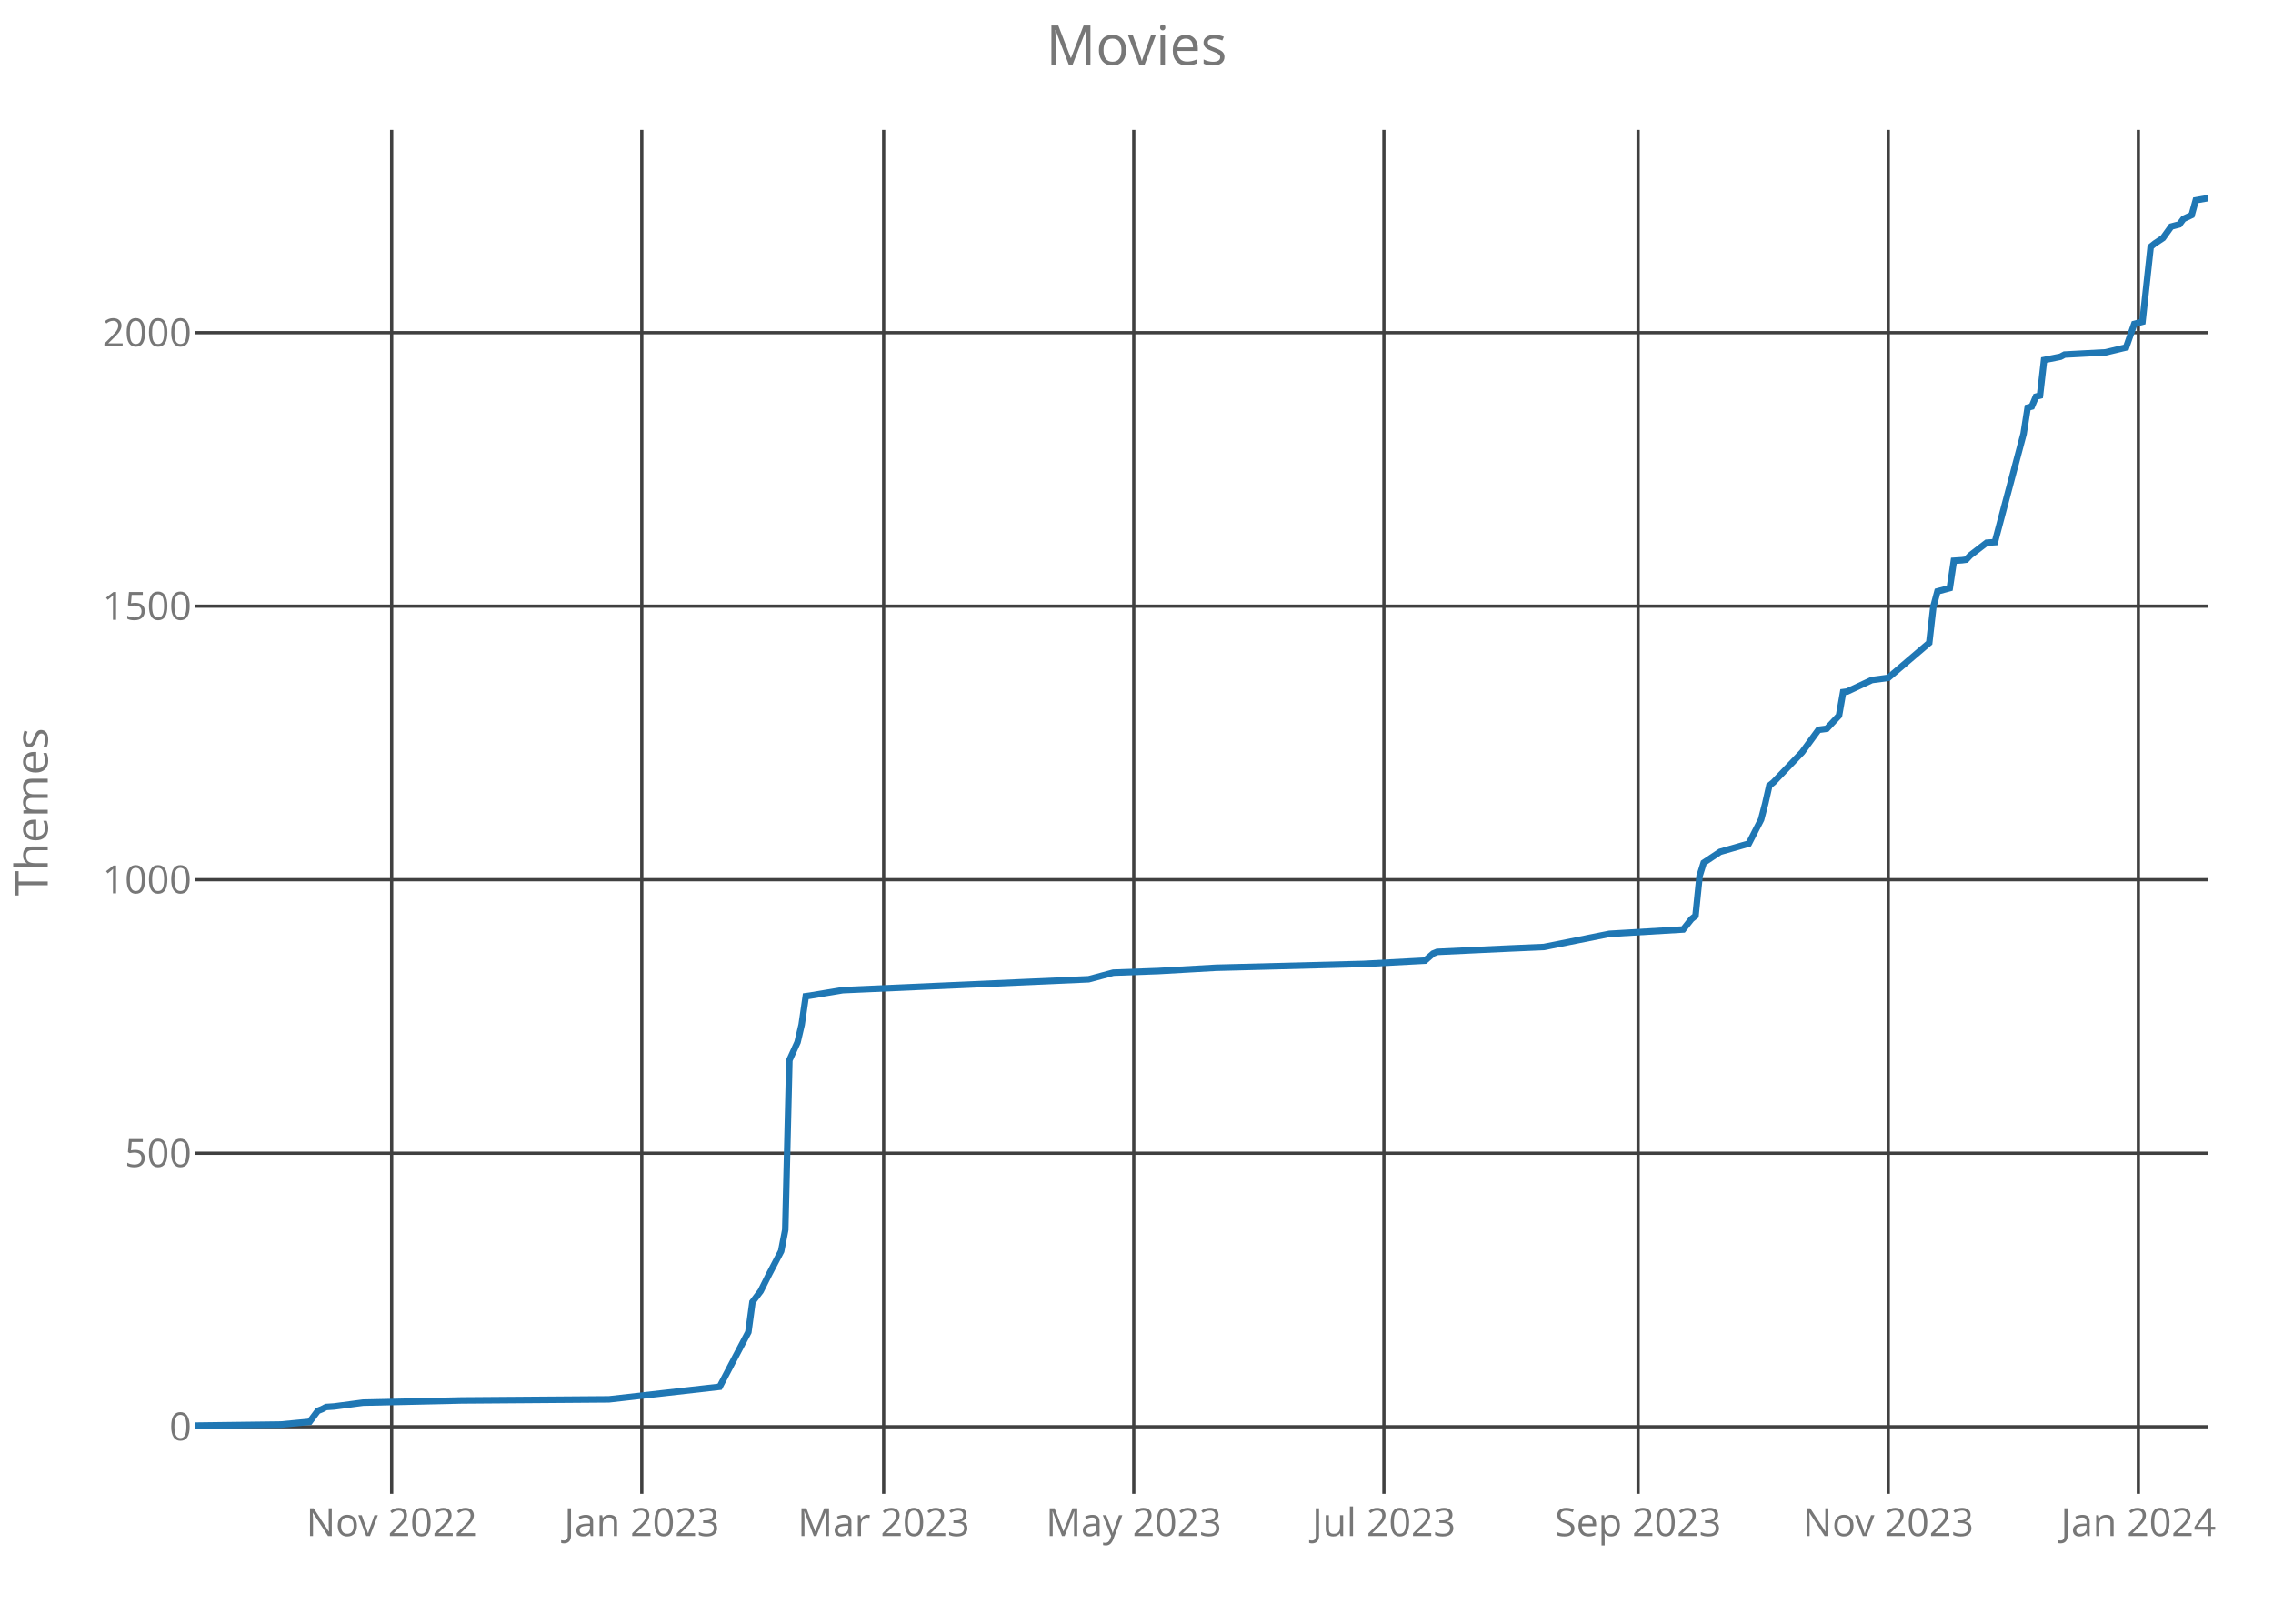
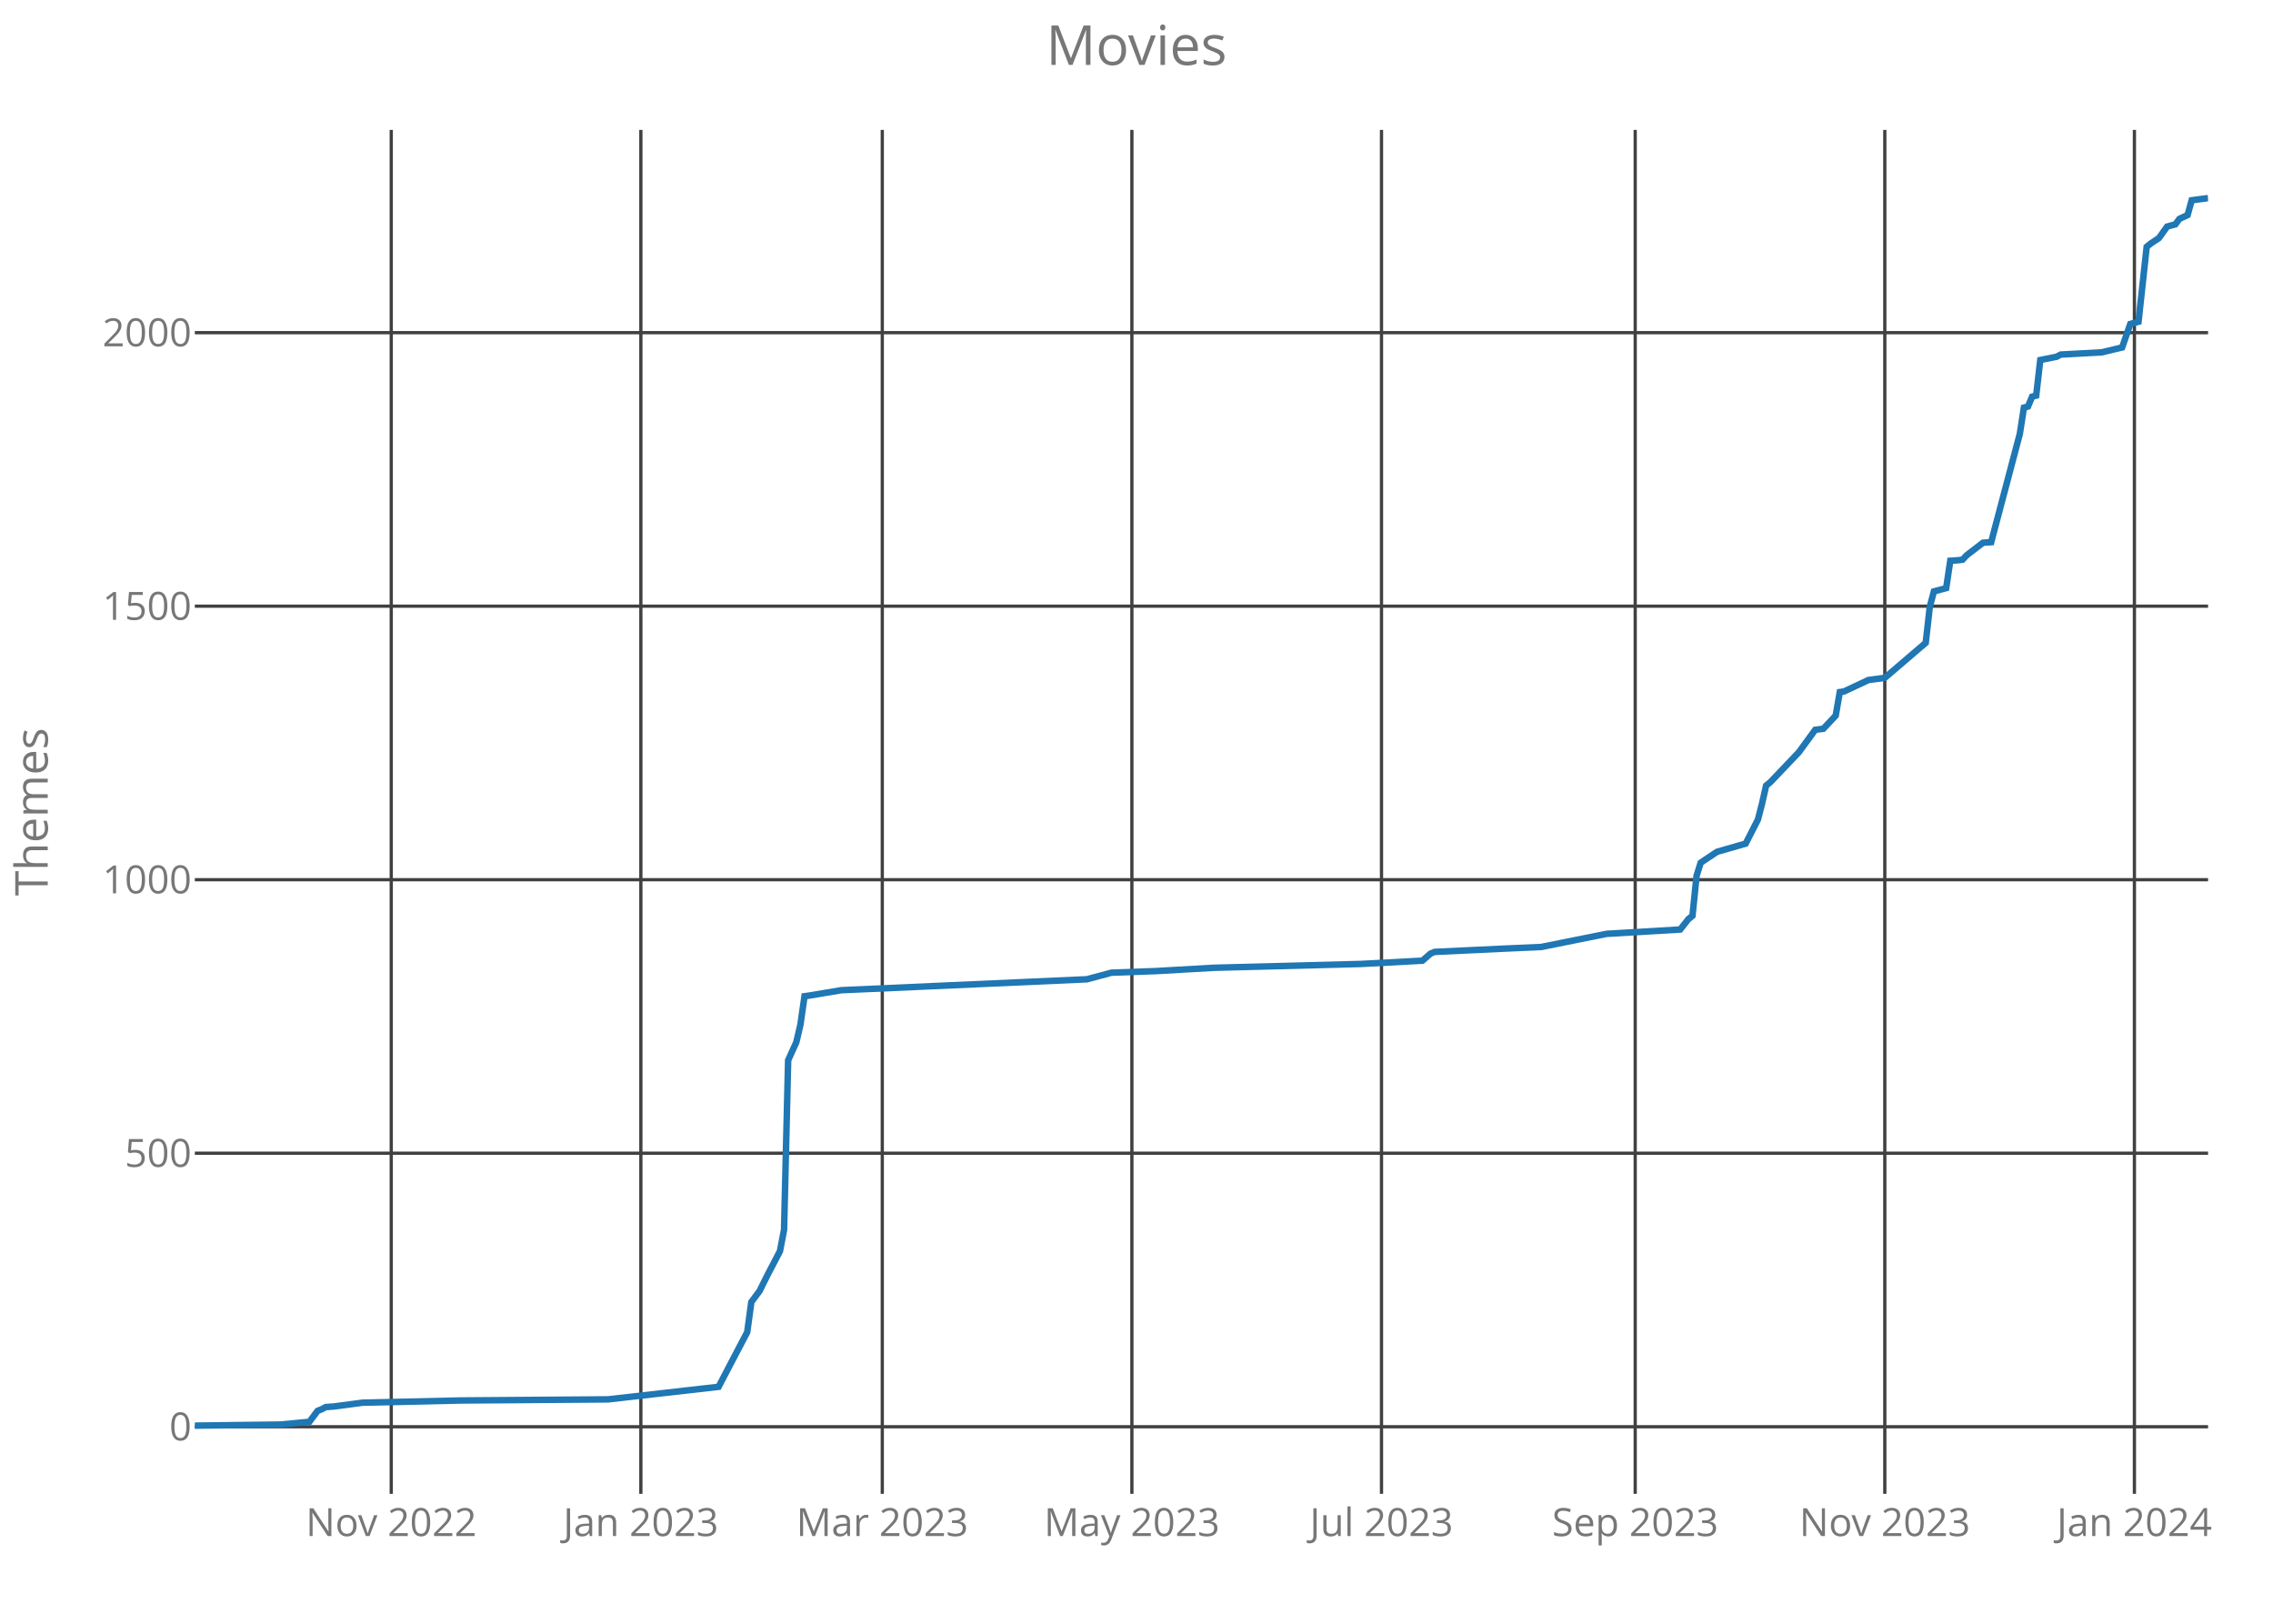
<svg xmlns="http://www.w3.org/2000/svg" class="main-svg" width="700" height="500" style="" viewBox="0 0 700 500">
  <rect x="0" y="0" width="700" height="500" style="fill: rgb(0, 0, 0); fill-opacity: 0;" />
-   <defs id="defs-630b00">
+   <defs id="defs-4fe277">
    <g class="clips">
-       <clipPath id="clip630b00xyplot" class="plotclip">
+       <clipPath id="clip4fe277xyplot" class="plotclip">
        <rect width="620" height="420" />
      </clipPath>
-       <clipPath class="axesclip" id="clip630b00x">
+       <clipPath class="axesclip" id="clip4fe277x">
        <rect x="60" y="0" width="620" height="500" />
      </clipPath>
-       <clipPath class="axesclip" id="clip630b00y">
+       <clipPath class="axesclip" id="clip4fe277y">
        <rect x="0" y="40" width="700" height="420" />
      </clipPath>
-       <clipPath class="axesclip" id="clip630b00xy">
+       <clipPath class="axesclip" id="clip4fe277xy">
        <rect x="60" y="40" width="620" height="420" />
      </clipPath>
    </g>
    <g class="gradients" />
  </defs>
  <g class="bglayer">
    <rect class="bg" x="60" y="40" width="620" height="420" style="fill: rgb(0, 0, 0); fill-opacity: 0; stroke-width: 0;" />
  </g>
  <g class="layer-below">
    <g class="imagelayer" />
    <g class="shapelayer" />
  </g>
  <g class="cartesianlayer">
    <g class="subplot xy">
      <g class="layer-subplot">
        <g class="shapelayer" />
        <g class="imagelayer" />
      </g>
      <g class="gridlayer">
        <g class="x">
-           <path class="xgrid crisp" transform="translate(120.61,0)" d="M0,40v420" style="stroke: rgb(64, 64, 64); stroke-opacity: 1; stroke-width: 1px;" />
-           <path class="xgrid crisp" transform="translate(197.64,0)" d="M0,40v420" style="stroke: rgb(64, 64, 64); stroke-opacity: 1; stroke-width: 1px;" />
-           <path class="xgrid crisp" transform="translate(272.14,0)" d="M0,40v420" style="stroke: rgb(64, 64, 64); stroke-opacity: 1; stroke-width: 1px;" />
-           <path class="xgrid crisp" transform="translate(349.16,0)" d="M0,40v420" style="stroke: rgb(64, 64, 64); stroke-opacity: 1; stroke-width: 1px;" />
-           <path class="xgrid crisp" transform="translate(426.19,0)" d="M0,40v420" style="stroke: rgb(64, 64, 64); stroke-opacity: 1; stroke-width: 1px;" />
-           <path class="xgrid crisp" transform="translate(504.48,0)" d="M0,40v420" style="stroke: rgb(64, 64, 64); stroke-opacity: 1; stroke-width: 1px;" />
-           <path class="xgrid crisp" transform="translate(581.51,0)" d="M0,40v420" style="stroke: rgb(64, 64, 64); stroke-opacity: 1; stroke-width: 1px;" />
-           <path class="xgrid crisp" transform="translate(658.53,0)" d="M0,40v420" style="stroke: rgb(64, 64, 64); stroke-opacity: 1; stroke-width: 1px;" />
+           <path class="xgrid crisp" transform="translate(120.49,0)" d="M0,40v420" style="stroke: rgb(64, 64, 64); stroke-opacity: 1; stroke-width: 1px;" />
+           <path class="xgrid crisp" transform="translate(197.36,0)" d="M0,40v420" style="stroke: rgb(64, 64, 64); stroke-opacity: 1; stroke-width: 1px;" />
+           <path class="xgrid crisp" transform="translate(271.71,0)" d="M0,40v420" style="stroke: rgb(64, 64, 64); stroke-opacity: 1; stroke-width: 1px;" />
+           <path class="xgrid crisp" transform="translate(348.58,0)" d="M0,40v420" style="stroke: rgb(64, 64, 64); stroke-opacity: 1; stroke-width: 1px;" />
+           <path class="xgrid crisp" transform="translate(425.45,0)" d="M0,40v420" style="stroke: rgb(64, 64, 64); stroke-opacity: 1; stroke-width: 1px;" />
+           <path class="xgrid crisp" transform="translate(503.58,0)" d="M0,40v420" style="stroke: rgb(64, 64, 64); stroke-opacity: 1; stroke-width: 1px;" />
+           <path class="xgrid crisp" transform="translate(580.45,0)" d="M0,40v420" style="stroke: rgb(64, 64, 64); stroke-opacity: 1; stroke-width: 1px;" />
+           <path class="xgrid crisp" transform="translate(657.32,0)" d="M0,40v420" style="stroke: rgb(64, 64, 64); stroke-opacity: 1; stroke-width: 1px;" />
        </g>
        <g class="y">
          <path class="ygrid crisp" transform="translate(0,439.34)" d="M60,0h620" style="stroke: rgb(64, 64, 64); stroke-opacity: 1; stroke-width: 1px;" />
          <path class="ygrid crisp" transform="translate(0,355.11)" d="M60,0h620" style="stroke: rgb(64, 64, 64); stroke-opacity: 1; stroke-width: 1px;" />
          <path class="ygrid crisp" transform="translate(0,270.89)" d="M60,0h620" style="stroke: rgb(64, 64, 64); stroke-opacity: 1; stroke-width: 1px;" />
          <path class="ygrid crisp" transform="translate(0,186.66)" d="M60,0h620" style="stroke: rgb(64, 64, 64); stroke-opacity: 1; stroke-width: 1px;" />
          <path class="ygrid crisp" transform="translate(0,102.44)" d="M60,0h620" style="stroke: rgb(64, 64, 64); stroke-opacity: 1; stroke-width: 1px;" />
        </g>
      </g>
      <g class="zerolinelayer" />
      <path class="xlines-below crisp" d="M0,0" style="fill: none;" />
      <path class="ylines-below crisp" d="M0,0" style="fill: none;" />
      <g class="overlines-below" />
      <g class="xaxislayer-below">
        <g class="xtick">
-           <text text-anchor="middle" x="0" y="473" transform="translate(120.61,0)" style="font-family: 'Open Sans'; font-size: 12px; fill: rgb(119, 119, 119); fill-opacity: 1; white-space: pre;">Nov 2022</text>
+           <text text-anchor="middle" x="0" y="473" transform="translate(120.49,0)" style="font-family: 'Open Sans'; font-size: 12px; fill: rgb(119, 119, 119); fill-opacity: 1; white-space: pre;">Nov 2022</text>
        </g>
        <g class="xtick">
-           <text text-anchor="middle" x="0" y="473" transform="translate(197.64,0)" style="font-family: 'Open Sans'; font-size: 12px; fill: rgb(119, 119, 119); fill-opacity: 1; white-space: pre;">Jan 2023</text>
+           <text text-anchor="middle" x="0" y="473" transform="translate(197.36,0)" style="font-family: 'Open Sans'; font-size: 12px; fill: rgb(119, 119, 119); fill-opacity: 1; white-space: pre;">Jan 2023</text>
        </g>
        <g class="xtick">
-           <text text-anchor="middle" x="0" y="473" transform="translate(272.14,0)" style="font-family: 'Open Sans'; font-size: 12px; fill: rgb(119, 119, 119); fill-opacity: 1; white-space: pre;">Mar 2023</text>
+           <text text-anchor="middle" x="0" y="473" transform="translate(271.71,0)" style="font-family: 'Open Sans'; font-size: 12px; fill: rgb(119, 119, 119); fill-opacity: 1; white-space: pre;">Mar 2023</text>
        </g>
        <g class="xtick">
-           <text text-anchor="middle" x="0" y="473" transform="translate(349.16,0)" style="font-family: 'Open Sans'; font-size: 12px; fill: rgb(119, 119, 119); fill-opacity: 1; white-space: pre;">May 2023</text>
+           <text text-anchor="middle" x="0" y="473" transform="translate(348.58,0)" style="font-family: 'Open Sans'; font-size: 12px; fill: rgb(119, 119, 119); fill-opacity: 1; white-space: pre;">May 2023</text>
        </g>
        <g class="xtick">
-           <text text-anchor="middle" x="0" y="473" transform="translate(426.19,0)" style="font-family: 'Open Sans'; font-size: 12px; fill: rgb(119, 119, 119); fill-opacity: 1; white-space: pre;">Jul 2023</text>
+           <text text-anchor="middle" x="0" y="473" transform="translate(425.45,0)" style="font-family: 'Open Sans'; font-size: 12px; fill: rgb(119, 119, 119); fill-opacity: 1; white-space: pre;">Jul 2023</text>
        </g>
        <g class="xtick">
-           <text text-anchor="middle" x="0" y="473" transform="translate(504.48,0)" style="font-family: 'Open Sans'; font-size: 12px; fill: rgb(119, 119, 119); fill-opacity: 1; white-space: pre;">Sep 2023</text>
+           <text text-anchor="middle" x="0" y="473" transform="translate(503.58,0)" style="font-family: 'Open Sans'; font-size: 12px; fill: rgb(119, 119, 119); fill-opacity: 1; white-space: pre;">Sep 2023</text>
        </g>
        <g class="xtick">
-           <text text-anchor="middle" x="0" y="473" transform="translate(581.51,0)" style="font-family: 'Open Sans'; font-size: 12px; fill: rgb(119, 119, 119); fill-opacity: 1; white-space: pre;">Nov 2023</text>
+           <text text-anchor="middle" x="0" y="473" transform="translate(580.45,0)" style="font-family: 'Open Sans'; font-size: 12px; fill: rgb(119, 119, 119); fill-opacity: 1; white-space: pre;">Nov 2023</text>
        </g>
        <g class="xtick">
-           <text text-anchor="middle" x="0" y="473" transform="translate(658.53,0)" style="font-family: 'Open Sans'; font-size: 12px; fill: rgb(119, 119, 119); fill-opacity: 1; white-space: pre;">Jan 2024</text>
+           <text text-anchor="middle" x="0" y="473" transform="translate(657.32,0)" style="font-family: 'Open Sans'; font-size: 12px; fill: rgb(119, 119, 119); fill-opacity: 1; white-space: pre;">Jan 2024</text>
        </g>
      </g>
      <g class="yaxislayer-below">
        <g class="ytick">
          <text text-anchor="end" x="59" y="4.2" transform="translate(0,439.34)" style="font-family: 'Open Sans'; font-size: 12px; fill: rgb(119, 119, 119); fill-opacity: 1; white-space: pre;">0</text>
        </g>
        <g class="ytick">
          <text text-anchor="end" x="59" y="4.2" transform="translate(0,355.11)" style="font-family: 'Open Sans'; font-size: 12px; fill: rgb(119, 119, 119); fill-opacity: 1; white-space: pre;">500</text>
        </g>
        <g class="ytick">
          <text text-anchor="end" x="59" y="4.2" transform="translate(0,270.89)" style="font-family: 'Open Sans'; font-size: 12px; fill: rgb(119, 119, 119); fill-opacity: 1; white-space: pre;">1000</text>
        </g>
        <g class="ytick">
          <text text-anchor="end" x="59" y="4.2" transform="translate(0,186.66)" style="font-family: 'Open Sans'; font-size: 12px; fill: rgb(119, 119, 119); fill-opacity: 1; white-space: pre;">1500</text>
        </g>
        <g class="ytick">
          <text text-anchor="end" x="59" y="4.2" transform="translate(0,102.44)" style="font-family: 'Open Sans'; font-size: 12px; fill: rgb(119, 119, 119); fill-opacity: 1; white-space: pre;">2000</text>
        </g>
      </g>
      <g class="overaxes-below" />
-       <g class="plot" transform="translate(60,40)" clip-path="url('#clip630b00xyplot')">
+       <g class="plot" transform="translate(60,40)" clip-path="url('#clip4fe277xyplot')">
        <g class="scatterlayer mlayer">
-           <g class="trace scatter tracedc8fa1" style="stroke-miterlimit: 2; opacity: 1;">
+           <g class="trace scatter trace632178" style="stroke-miterlimit: 2; opacity: 1;">
            <g class="fills" />
            <g class="errorbars" />
            <g class="lines">
-               <path class="js-line" d="M0,399L26.52,398.66L35.36,397.82L37.88,394.45L39.14,393.95L40.41,393.27L42.93,393.1L51.77,391.93L82.08,391.25L127.54,390.91L161.63,387.04L165.42,379.8L170.47,370.2L171.73,360.93L174.26,357.56L176.78,352.51L180.57,345.26L181.83,338.7L183.1,286.48L185.62,280.92L186.88,275.53L188.15,266.77L189.41,266.6L199.51,264.91L275.27,261.55L282.85,259.52L296.74,259.02L314.42,258.01L359.88,256.83L378.82,255.82L381.34,253.63L382.61,253.12L404.07,252.11L415.44,251.61L435.64,247.56L458.37,246.22L460.9,243.02L462.16,242.01L463.42,229.71L464.68,225.67L465.95,224.82L469.74,222.3L478.57,219.77L482.36,212.36L483.63,207.47L484.89,201.91L486.15,200.9L494.99,191.64L500.04,184.73L502.57,184.4L506.35,180.35L507.62,173.11L508.88,172.94L516.46,169.4L521.51,168.73L534.13,157.95L535.4,146.83L536.66,142.11L540.45,141.1L541.71,132.68L544.24,132.51L545.5,132.34L546.76,131L551.81,127.12L554.34,126.95L563.18,93.6L564.44,85.52L565.7,85.18L566.97,82.15L568.23,81.81L569.49,70.86L574.54,69.85L575.8,69.18L588.43,68.5L594.75,66.99L597.27,59.74L599.8,59.07L602.32,35.99L603.58,34.98L606.11,33.3L608.64,29.76L611.16,29.09L612.42,27.4L614.95,26.22L616.21,21.67L620,21" style="vector-effect: non-scaling-stroke; fill: none; stroke: rgb(31, 119, 180); stroke-opacity: 1; stroke-width: 2px; opacity: 1;" />
+               <path class="js-line" d="M0,399L26.46,398.66L35.28,397.82L37.8,394.45L39.07,393.95L40.33,393.27L42.85,393.1L51.67,391.93L81.91,391.25L127.28,390.91L161.3,387.04L165.08,379.8L170.12,370.2L171.38,360.93L173.9,357.56L176.42,352.51L180.2,345.26L181.46,338.7L182.72,286.48L185.24,280.92L186.5,275.53L187.76,266.77L189.02,266.6L199.11,264.91L274.72,261.55L282.28,259.52L296.14,259.02L313.78,258.01L359.15,256.83L378.05,255.82L380.57,253.63L381.83,253.12L403.25,252.11L414.59,251.61L434.76,247.56L457.44,246.22L459.96,243.02L461.22,242.01L462.48,229.71L463.74,225.67L465,224.82L468.78,222.3L477.6,219.77L481.38,212.36L482.64,207.47L483.9,201.91L485.16,200.9L493.98,191.64L499.02,184.73L501.54,184.4L505.33,180.35L506.59,173.11L507.85,172.94L515.41,169.4L520.45,168.73L533.05,157.95L534.31,146.83L535.57,142.11L539.35,141.1L540.61,132.68L543.13,132.51L544.39,132.34L545.65,131L550.69,127.12L553.21,126.95L562.03,93.6L563.29,85.52L564.55,85.18L565.81,82.15L567.07,81.81L568.33,70.86L573.37,69.85L574.63,69.18L587.24,68.5L593.54,66.99L596.06,59.74L598.58,59.07L601.1,35.99L602.36,34.98L604.88,33.3L607.4,29.76L609.92,29.09L611.18,27.4L613.7,26.22L614.96,21.67L620,21" style="vector-effect: non-scaling-stroke; fill: none; stroke: rgb(31, 119, 180); stroke-opacity: 1; stroke-width: 2px; opacity: 1;" />
            </g>
            <g class="points" />
            <g class="text" />
          </g>
        </g>
      </g>
      <g class="overplot" />
      <path class="xlines-above" />
      <path class="ylines-above" />
      <g class="overlines-above" />
      <g class="xaxislayer-above" />
      <g class="yaxislayer-above" />
      <g class="overaxes-above" />
    </g>
  </g>
  <g class="polarlayer" />
  <g class="ternarylayer" />
  <g class="geolayer" />
  <g class="funnelarealayer" />
  <g class="pielayer" />
  <g class="treemaplayer" />
  <g class="sunburstlayer" />
  <g class="glimages" />
-   <defs id="topdefs-630b00">
+   <defs id="topdefs-4fe277">
    <g class="clips" />
  </defs>
  <g class="layer-above">
    <g class="imagelayer" />
    <g class="shapelayer" />
  </g>
  <g class="infolayer">
    <g class="g-gtitle">
      <text class="gtitle" x="350" y="20" text-anchor="middle" dy="0em" style="font-family: 'Open Sans'; font-size: 17px; fill: rgb(119, 119, 119); opacity: 1; font-weight: normal; white-space: pre;">Movies</text>
    </g>
    <g class="g-xtitle" />
    <g class="g-ytitle">
      <text class="ytitle" transform="rotate(-90,14.7,250)" x="14.7" y="250" text-anchor="middle" style="font-family: 'Open Sans'; font-size: 14px; fill: rgb(119, 119, 119); opacity: 1; font-weight: normal; white-space: pre;">Themes</text>
    </g>
  </g>
</svg>
